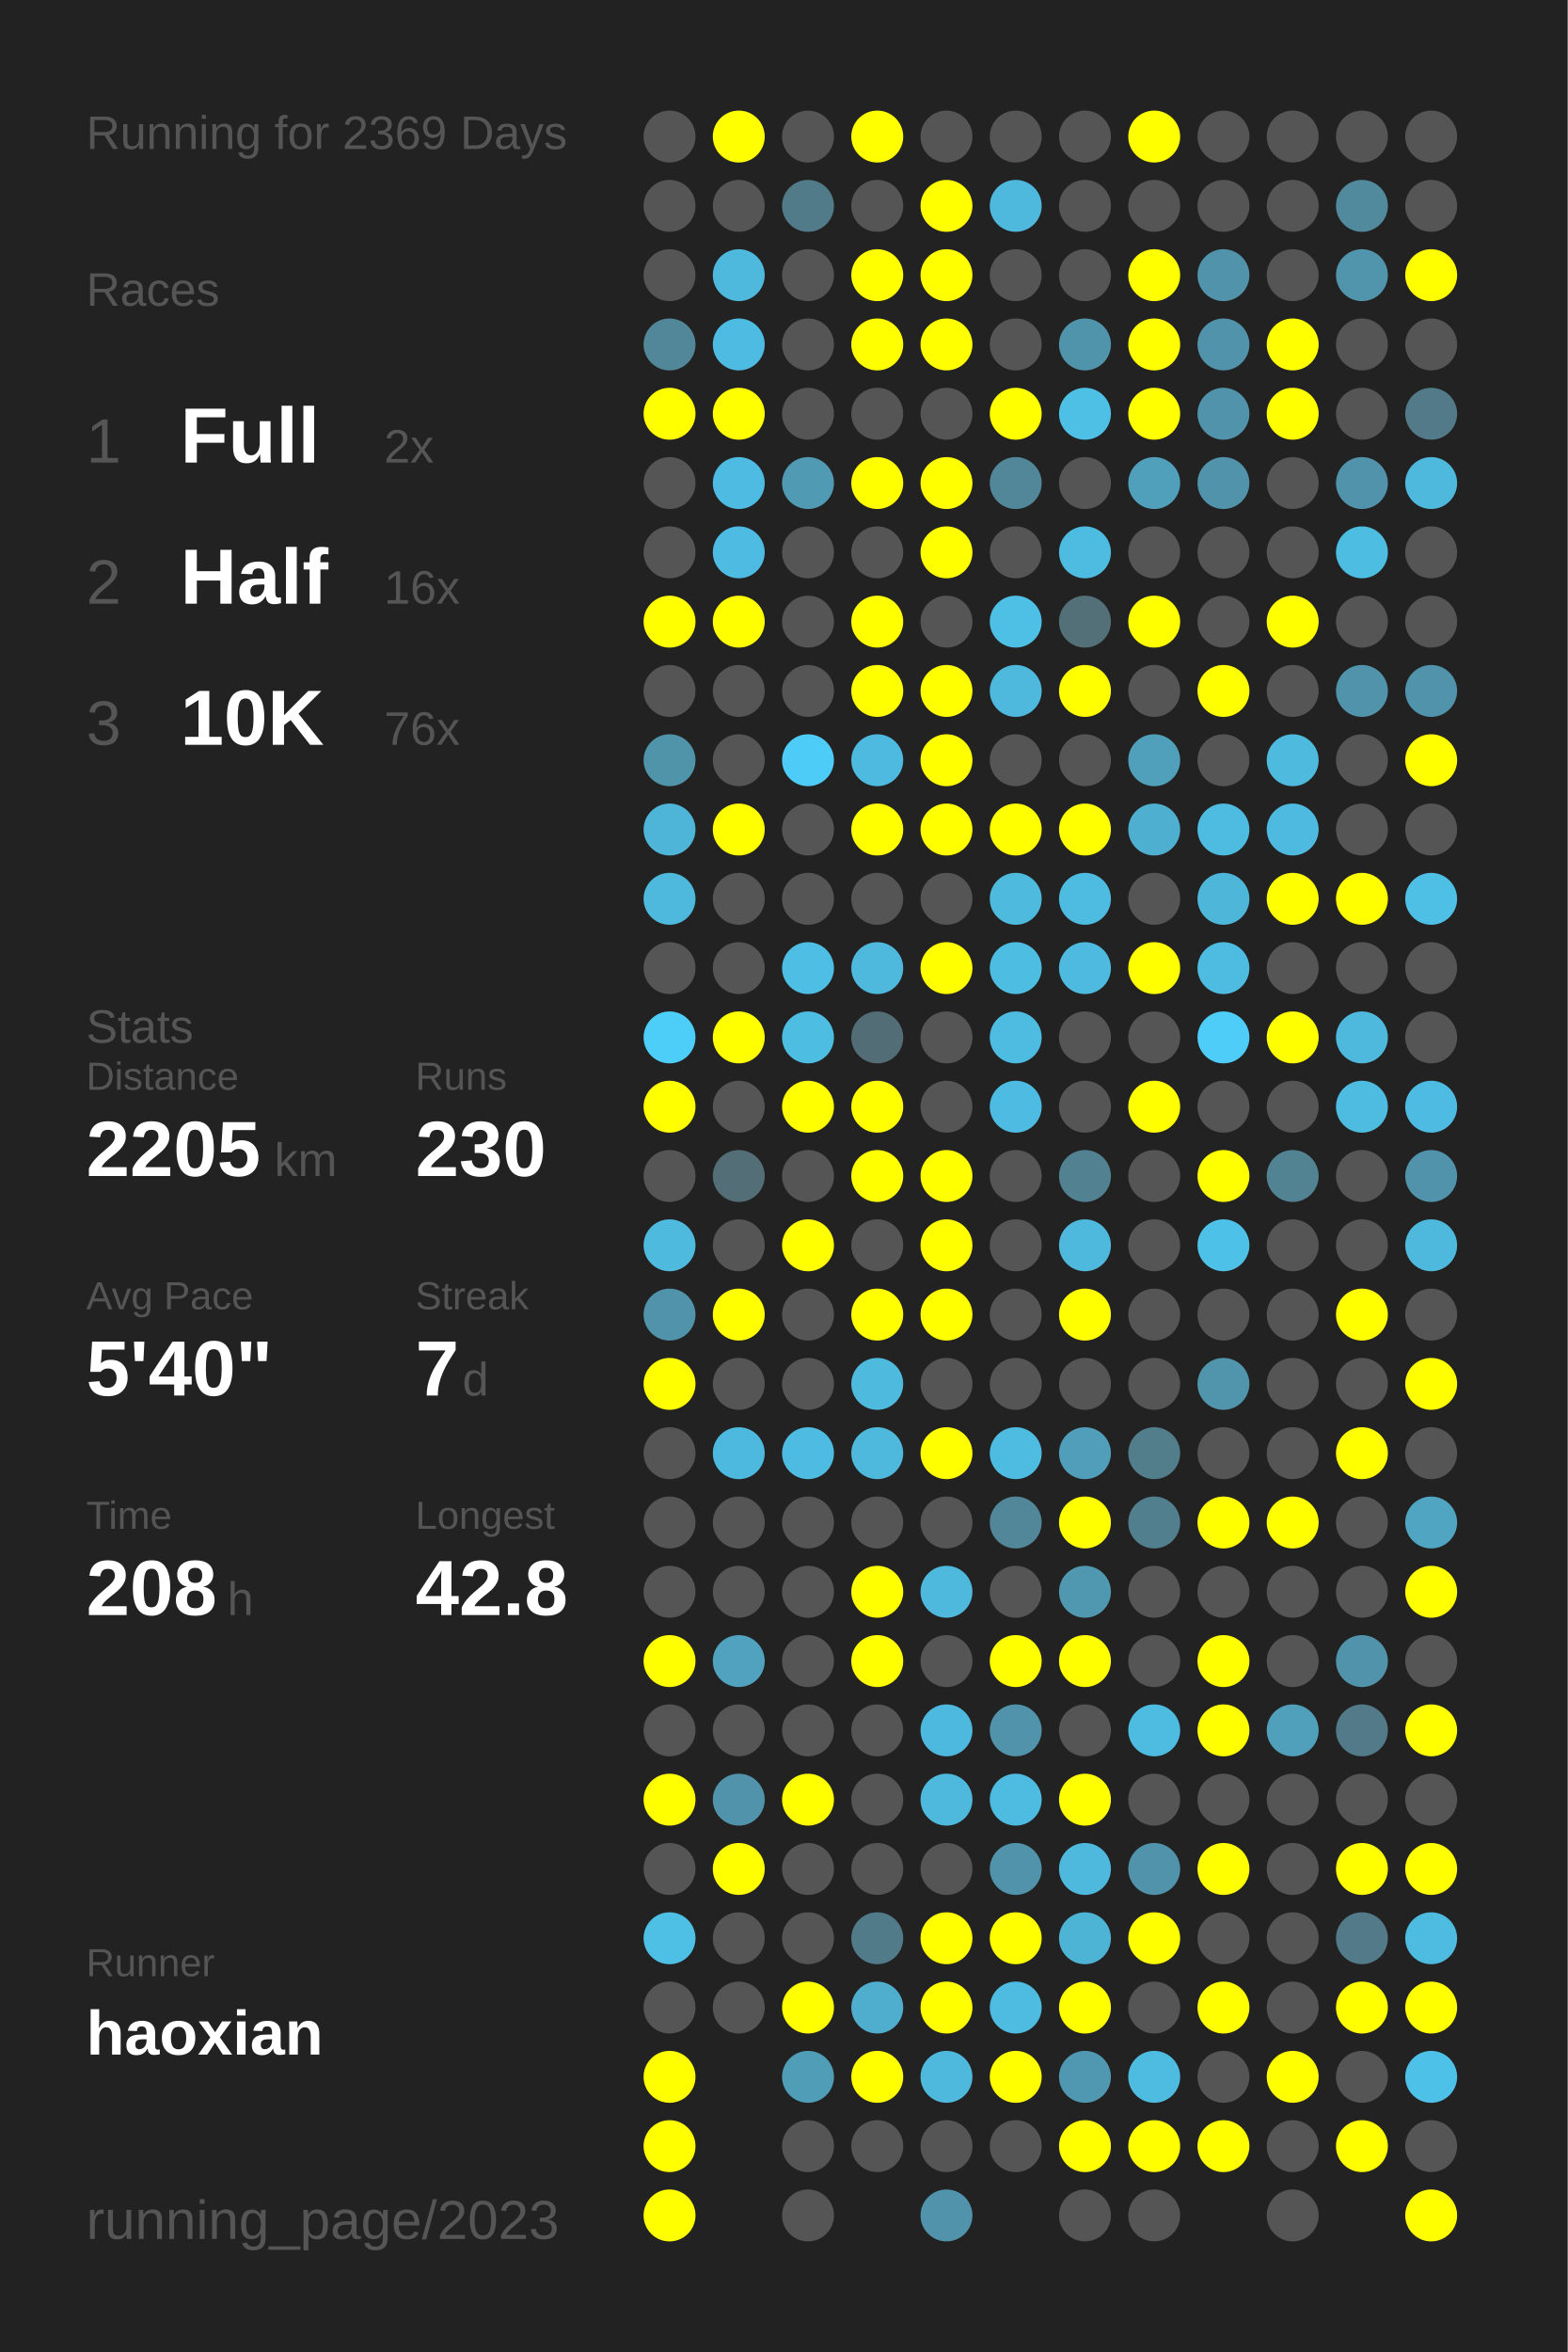
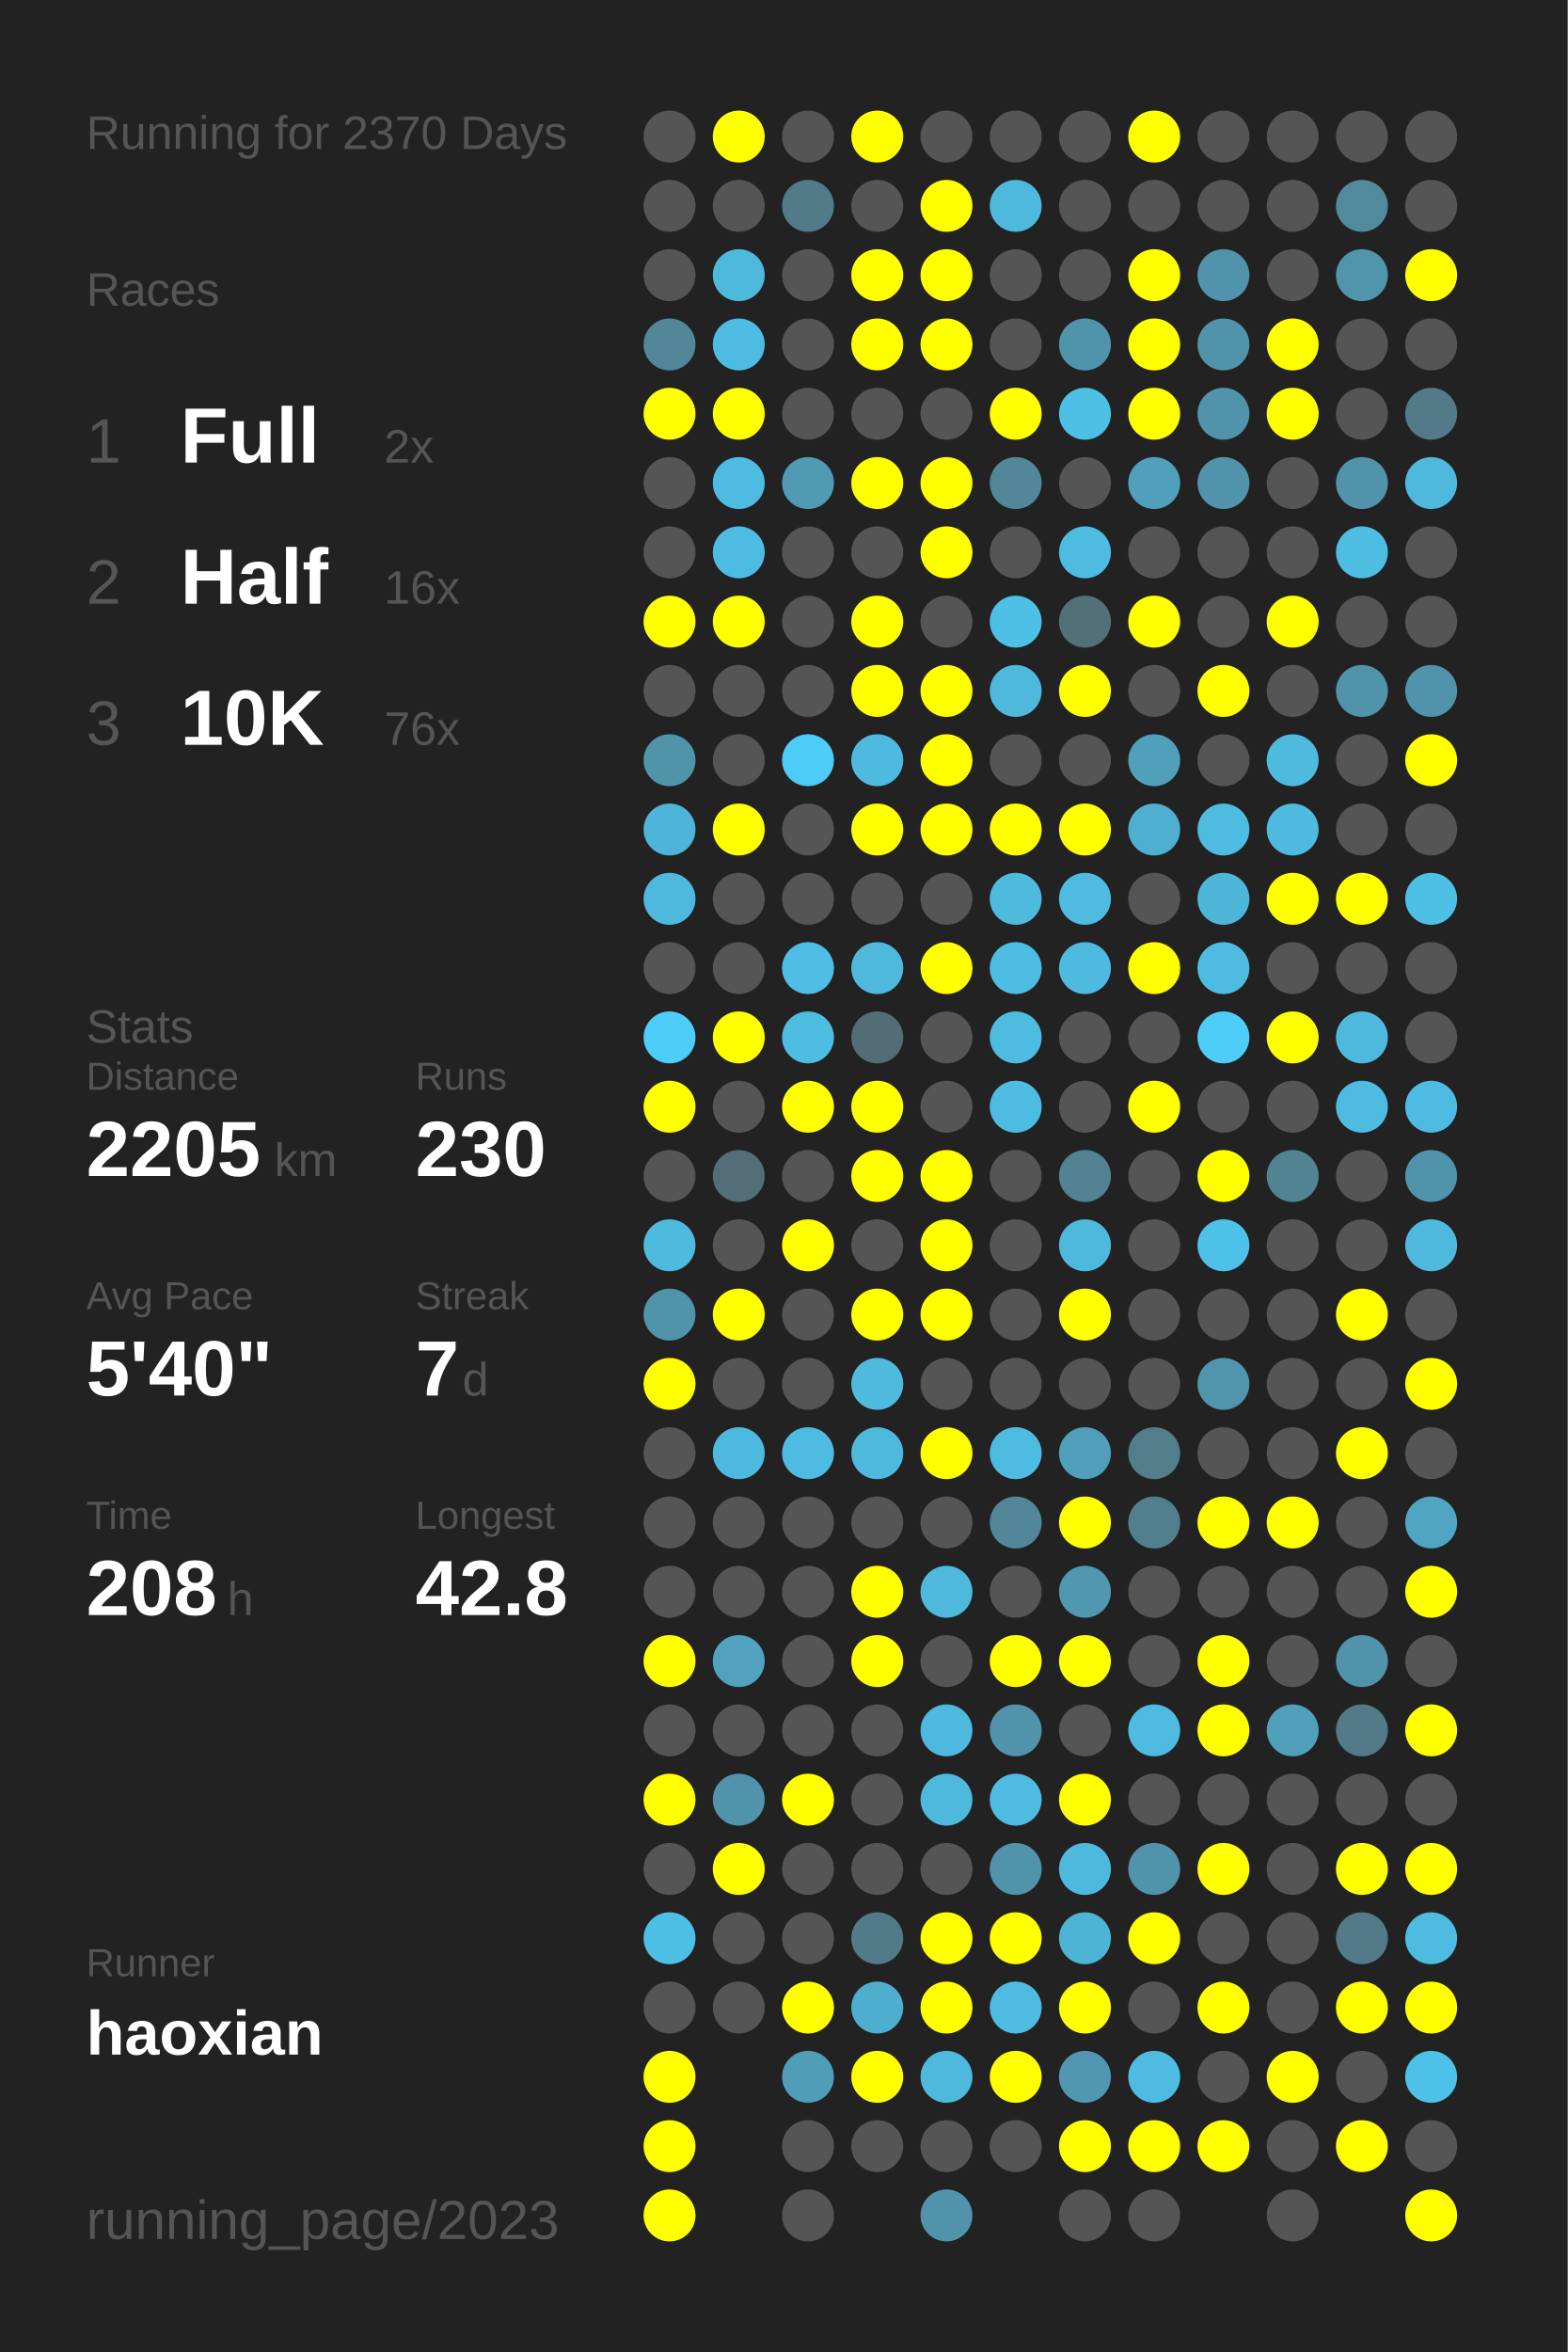
<svg xmlns="http://www.w3.org/2000/svg" baseProfile="full" height="300mm" version="1.1" viewBox="0,0,200,300" width="200mm">
  <defs />
  <rect fill="#222222" height="300" width="200" x="0" y="0" />
-   <text fill="#555555" style="font-size:6px; font-family:Arial;" x="11" y="19">Running for 2369 Days</text>
+   <text fill="#555555" style="font-size:6px; font-family:Arial;" x="11" y="19">Running for 2370 Days</text>
  <text fill="#555555" style="font-size:6px; font-family:Arial;" x="11" y="39">Races</text>
  <text fill="#555555" style="font-size:8px; font-family:Arial;" x="11" y="59">1</text>
  <text fill="#FFFFFF" style="font-size:10px; font-family:Arial; font-weight:bold;" x="23" y="59">Full</text>
  <text fill="#555555" style="font-size:6px; font-family:Arial;" x="49" y="59">2x</text>
  <text fill="#555555" style="font-size:8px; font-family:Arial;" x="11" y="77">2</text>
  <text fill="#FFFFFF" style="font-size:10px; font-family:Arial; font-weight:bold;" x="23" y="77">Half</text>
  <text fill="#555555" style="font-size:6px; font-family:Arial;" x="49" y="77">16x</text>
  <text fill="#555555" style="font-size:8px; font-family:Arial;" x="11" y="95">3</text>
  <text fill="#FFFFFF" style="font-size:10px; font-family:Arial; font-weight:bold;" x="23" y="95">10K</text>
  <text fill="#555555" style="font-size:6px; font-family:Arial;" x="49" y="95">76x</text>
  <text fill="#555555" style="font-size:6px; font-family:Arial;" x="11" y="133">Stats</text>
  <text fill="#555555" style="font-size:5px; font-family:Arial;" x="11" y="139">Distance</text>
  <text fill="#FFFFFF" style="font-size:10px; font-family:Arial; font-weight:bold;" x="11" y="150">2205</text>
  <text fill="#555555" style="font-size:6px; font-family:Arial;" x="35" y="150">km</text>
  <text fill="#555555" style="font-size:5px; font-family:Arial;" x="53" y="139">Runs</text>
  <text fill="#FFFFFF" style="font-size:10px; font-family:Arial; font-weight:bold;" x="53" y="150">230</text>
  <text fill="#555555" style="font-size:5px; font-family:Arial;" x="11" y="167">Avg Pace</text>
  <text fill="#FFFFFF" style="font-size:10px; font-family:Arial; font-weight:bold;" x="11" y="178">5'40"</text>
  <text fill="#555555" style="font-size:5px; font-family:Arial;" x="53" y="167">Streak</text>
  <text fill="#FFFFFF" style="font-size:10px; font-family:Arial; font-weight:bold;" x="53" y="178">7</text>
  <text fill="#555555" style="font-size:6px; font-family:Arial;" x="59" y="178">d</text>
  <text fill="#555555" style="font-size:5px; font-family:Arial;" x="11" y="195">Time</text>
  <text fill="#FFFFFF" style="font-size:10px; font-family:Arial; font-weight:bold;" x="11" y="206">208</text>
  <text fill="#555555" style="font-size:6px; font-family:Arial;" x="29" y="206">h</text>
  <text fill="#555555" style="font-size:5px; font-family:Arial;" x="53" y="195">Longest</text>
  <text fill="#FFFFFF" style="font-size:10px; font-family:Arial; font-weight:bold;" x="53" y="206">42.8</text>
  <text fill="#555555" style="font-size:5px; font-family:Arial;" x="11" y="252.065">Runner</text>
  <text fill="#FFFFFF" style="font-size:8px; font-family:Arial; font-weight:bold;" x="11" y="262.065">haoxian</text>
  <text fill="#555555" style="font-size:7px; font-family:Arial;" x="11" y="285.581">running_page/2023</text>
  <circle cx="85.417" cy="17.419" fill="#555555" r="3.312" />
  <circle cx="85.417" cy="26.258" fill="#555555" r="3.312" />
  <circle cx="85.417" cy="35.097" fill="#555555" r="3.312" />
  <circle cx="85.417" cy="43.935" fill="#518799" r="3.312" />
  <circle cx="85.417" cy="52.774" fill="#FFFF00" r="3.312" />
  <circle cx="85.417" cy="61.613" fill="#555555" r="3.312" />
  <circle cx="85.417" cy="70.452" fill="#555555" r="3.312" />
  <circle cx="85.417" cy="79.29" fill="#FFFF00" r="3.312" />
  <circle cx="85.417" cy="88.129" fill="#555555" r="3.312" />
  <circle cx="85.417" cy="96.968" fill="#5094aa" r="3.312" />
  <circle cx="85.417" cy="105.806" fill="#4eb5d8" r="3.312" />
  <circle cx="85.417" cy="114.645" fill="#4eb9dd" r="3.312" />
  <circle cx="85.417" cy="123.484" fill="#555555" r="3.312" />
  <circle cx="85.417" cy="132.323" fill="#4dcef9" r="3.312" />
  <circle cx="85.417" cy="141.161" fill="#FFFF00" r="3.312" />
  <circle cx="85.417" cy="150" fill="#555555" r="3.312" />
  <circle cx="85.417" cy="158.839" fill="#4ebade" r="3.312" />
  <circle cx="85.417" cy="167.677" fill="#5093aa" r="3.312" />
  <circle cx="85.417" cy="176.516" fill="#FFFF00" r="3.312" />
  <circle cx="85.417" cy="185.355" fill="#555555" r="3.312" />
  <circle cx="85.417" cy="194.194" fill="#555555" r="3.312" />
  <circle cx="85.417" cy="203.032" fill="#555555" r="3.312" />
  <circle cx="85.417" cy="211.871" fill="#FFFF00" r="3.312" />
  <circle cx="85.417" cy="220.71" fill="#555555" r="3.312" />
  <circle cx="85.417" cy="229.548" fill="#FFFF00" r="3.312" />
  <circle cx="85.417" cy="238.387" fill="#555555" r="3.312" />
  <circle cx="85.417" cy="247.226" fill="#4ec0e6" r="3.312" />
  <circle cx="85.417" cy="256.065" fill="#555555" r="3.312" />
  <circle cx="85.417" cy="264.903" fill="#FFFF00" r="3.312" />
  <circle cx="85.417" cy="273.742" fill="#FFFF00" r="3.312" />
  <circle cx="85.417" cy="282.581" fill="#FFFF00" r="3.312" />
  <circle cx="94.25" cy="17.419" fill="#FFFF00" r="3.312" />
  <circle cx="94.25" cy="26.258" fill="#555555" r="3.312" />
  <circle cx="94.25" cy="35.097" fill="#4eb9dd" r="3.312" />
  <circle cx="94.25" cy="43.935" fill="#4ebce2" r="3.312" />
  <circle cx="94.25" cy="52.774" fill="#FFFF00" r="3.312" />
  <circle cx="94.25" cy="61.613" fill="#4ebce2" r="3.312" />
  <circle cx="94.25" cy="70.452" fill="#4ebce2" r="3.312" />
  <circle cx="94.25" cy="79.29" fill="#FFFF00" r="3.312" />
  <circle cx="94.25" cy="88.129" fill="#555555" r="3.312" />
  <circle cx="94.25" cy="96.968" fill="#555555" r="3.312" />
  <circle cx="94.25" cy="105.806" fill="#FFFF00" r="3.312" />
  <circle cx="94.25" cy="114.645" fill="#555555" r="3.312" />
  <circle cx="94.25" cy="123.484" fill="#555555" r="3.312" />
  <circle cx="94.25" cy="132.323" fill="#FFFF00" r="3.312" />
  <circle cx="94.25" cy="141.161" fill="#555555" r="3.312" />
  <circle cx="94.25" cy="150" fill="#536e77" r="3.312" />
  <circle cx="94.25" cy="158.839" fill="#555555" r="3.312" />
  <circle cx="94.25" cy="167.677" fill="#FFFF00" r="3.312" />
  <circle cx="94.25" cy="176.516" fill="#555555" r="3.312" />
  <circle cx="94.25" cy="185.355" fill="#4eb9de" r="3.312" />
  <circle cx="94.25" cy="194.194" fill="#555555" r="3.312" />
  <circle cx="94.25" cy="203.032" fill="#555555" r="3.312" />
  <circle cx="94.25" cy="211.871" fill="#50a2be" r="3.312" />
  <circle cx="94.25" cy="220.71" fill="#555555" r="3.312" />
  <circle cx="94.25" cy="229.548" fill="#5093aa" r="3.312" />
  <circle cx="94.25" cy="238.387" fill="#FFFF00" r="3.312" />
  <circle cx="94.25" cy="247.226" fill="#555555" r="3.312" />
  <circle cx="94.25" cy="256.065" fill="#555555" r="3.312" />
  <circle cx="103.083" cy="17.419" fill="#555555" r="3.312" />
  <circle cx="103.083" cy="26.258" fill="#527b89" r="3.312" />
  <circle cx="103.083" cy="35.097" fill="#555555" r="3.312" />
  <circle cx="103.083" cy="43.935" fill="#555555" r="3.312" />
  <circle cx="103.083" cy="52.774" fill="#555555" r="3.312" />
  <circle cx="103.083" cy="61.613" fill="#509ab3" r="3.312" />
  <circle cx="103.083" cy="70.452" fill="#555555" r="3.312" />
  <circle cx="103.083" cy="79.29" fill="#555555" r="3.312" />
  <circle cx="103.083" cy="88.129" fill="#555555" r="3.312" />
  <circle cx="103.083" cy="96.968" fill="#4dccf7" r="3.312" />
  <circle cx="103.083" cy="105.806" fill="#555555" r="3.312" />
  <circle cx="103.083" cy="114.645" fill="#555555" r="3.312" />
  <circle cx="103.083" cy="123.484" fill="#4ebee4" r="3.312" />
  <circle cx="103.083" cy="132.323" fill="#4ebde2" r="3.312" />
  <circle cx="103.083" cy="141.161" fill="#FFFF00" r="3.312" />
  <circle cx="103.083" cy="150" fill="#555555" r="3.312" />
  <circle cx="103.083" cy="158.839" fill="#FFFF00" r="3.312" />
  <circle cx="103.083" cy="167.677" fill="#555555" r="3.312" />
  <circle cx="103.083" cy="176.516" fill="#555555" r="3.312" />
  <circle cx="103.083" cy="185.355" fill="#4ebce2" r="3.312" />
  <circle cx="103.083" cy="194.194" fill="#555555" r="3.312" />
  <circle cx="103.083" cy="203.032" fill="#555555" r="3.312" />
  <circle cx="103.083" cy="211.871" fill="#555555" r="3.312" />
  <circle cx="103.083" cy="220.71" fill="#555555" r="3.312" />
  <circle cx="103.083" cy="229.548" fill="#FFFF00" r="3.312" />
  <circle cx="103.083" cy="238.387" fill="#555555" r="3.312" />
  <circle cx="103.083" cy="247.226" fill="#555555" r="3.312" />
  <circle cx="103.083" cy="256.065" fill="#FFFF00" r="3.312" />
  <circle cx="103.083" cy="264.903" fill="#509db7" r="3.312" />
  <circle cx="103.083" cy="273.742" fill="#555555" r="3.312" />
  <circle cx="103.083" cy="282.581" fill="#555555" r="3.312" />
  <circle cx="111.917" cy="17.419" fill="#FFFF00" r="3.312" />
  <circle cx="111.917" cy="26.258" fill="#555555" r="3.312" />
  <circle cx="111.917" cy="35.097" fill="#FFFF00" r="3.312" />
  <circle cx="111.917" cy="43.935" fill="#FFFF00" r="3.312" />
  <circle cx="111.917" cy="52.774" fill="#555555" r="3.312" />
  <circle cx="111.917" cy="61.613" fill="#FFFF00" r="3.312" />
  <circle cx="111.917" cy="70.452" fill="#555555" r="3.312" />
  <circle cx="111.917" cy="79.29" fill="#FFFF00" r="3.312" />
  <circle cx="111.917" cy="88.129" fill="#FFFF00" r="3.312" />
  <circle cx="111.917" cy="96.968" fill="#4ebadf" r="3.312" />
  <circle cx="111.917" cy="105.806" fill="#FFFF00" r="3.312" />
  <circle cx="111.917" cy="114.645" fill="#555555" r="3.312" />
  <circle cx="111.917" cy="123.484" fill="#4eb9dd" r="3.312" />
  <circle cx="111.917" cy="132.323" fill="#536d76" r="3.312" />
  <circle cx="111.917" cy="141.161" fill="#FFFF00" r="3.312" />
  <circle cx="111.917" cy="150" fill="#FFFF00" r="3.312" />
  <circle cx="111.917" cy="158.839" fill="#555555" r="3.312" />
  <circle cx="111.917" cy="167.677" fill="#FFFF00" r="3.312" />
  <circle cx="111.917" cy="176.516" fill="#4ebade" r="3.312" />
  <circle cx="111.917" cy="185.355" fill="#4eb9dd" r="3.312" />
  <circle cx="111.917" cy="194.194" fill="#555555" r="3.312" />
  <circle cx="111.917" cy="203.032" fill="#FFFF00" r="3.312" />
  <circle cx="111.917" cy="211.871" fill="#FFFF00" r="3.312" />
  <circle cx="111.917" cy="220.71" fill="#555555" r="3.312" />
  <circle cx="111.917" cy="229.548" fill="#555555" r="3.312" />
  <circle cx="111.917" cy="238.387" fill="#555555" r="3.312" />
  <circle cx="111.917" cy="247.226" fill="#527b89" r="3.312" />
  <circle cx="111.917" cy="256.065" fill="#4fadcd" r="3.312" />
  <circle cx="111.917" cy="264.903" fill="#FFFF00" r="3.312" />
  <circle cx="111.917" cy="273.742" fill="#555555" r="3.312" />
  <circle cx="120.75" cy="17.419" fill="#555555" r="3.312" />
  <circle cx="120.75" cy="26.258" fill="#FFFF00" r="3.312" />
  <circle cx="120.75" cy="35.097" fill="#FFFF00" r="3.312" />
  <circle cx="120.75" cy="43.935" fill="#FFFF00" r="3.312" />
  <circle cx="120.75" cy="52.774" fill="#555555" r="3.312" />
  <circle cx="120.75" cy="61.613" fill="#FFFF00" r="3.312" />
  <circle cx="120.75" cy="70.452" fill="#FFFF00" r="3.312" />
  <circle cx="120.75" cy="79.29" fill="#555555" r="3.312" />
  <circle cx="120.75" cy="88.129" fill="#FFFF00" r="3.312" />
  <circle cx="120.75" cy="96.968" fill="#FFFF00" r="3.312" />
  <circle cx="120.75" cy="105.806" fill="#FFFF00" r="3.312" />
  <circle cx="120.75" cy="114.645" fill="#555555" r="3.312" />
  <circle cx="120.75" cy="123.484" fill="#FFFF00" r="3.312" />
  <circle cx="120.75" cy="132.323" fill="#555555" r="3.312" />
  <circle cx="120.75" cy="141.161" fill="#555555" r="3.312" />
  <circle cx="120.75" cy="150" fill="#FFFF00" r="3.312" />
  <circle cx="120.75" cy="158.839" fill="#FFFF00" r="3.312" />
  <circle cx="120.75" cy="167.677" fill="#FFFF00" r="3.312" />
  <circle cx="120.75" cy="176.516" fill="#555555" r="3.312" />
  <circle cx="120.75" cy="185.355" fill="#FFFF00" r="3.312" />
  <circle cx="120.75" cy="194.194" fill="#555555" r="3.312" />
  <circle cx="120.75" cy="203.032" fill="#4eb9dd" r="3.312" />
  <circle cx="120.75" cy="211.871" fill="#555555" r="3.312" />
  <circle cx="120.75" cy="220.71" fill="#4eb9de" r="3.312" />
  <circle cx="120.75" cy="229.548" fill="#4eb9dd" r="3.312" />
  <circle cx="120.75" cy="238.387" fill="#555555" r="3.312" />
  <circle cx="120.75" cy="247.226" fill="#FFFF00" r="3.312" />
  <circle cx="120.75" cy="256.065" fill="#FFFF00" r="3.312" />
  <circle cx="120.75" cy="264.903" fill="#4eb9dd" r="3.312" />
  <circle cx="120.75" cy="273.742" fill="#555555" r="3.312" />
  <circle cx="120.75" cy="282.581" fill="#5093aa" r="3.312" />
  <circle cx="129.583" cy="17.419" fill="#555555" r="3.312" />
  <circle cx="129.583" cy="26.258" fill="#4eb9dd" r="3.312" />
  <circle cx="129.583" cy="35.097" fill="#555555" r="3.312" />
  <circle cx="129.583" cy="43.935" fill="#555555" r="3.312" />
  <circle cx="129.583" cy="52.774" fill="#FFFF00" r="3.312" />
  <circle cx="129.583" cy="61.613" fill="#518799" r="3.312" />
  <circle cx="129.583" cy="70.452" fill="#555555" r="3.312" />
  <circle cx="129.583" cy="79.29" fill="#4ebfe5" r="3.312" />
  <circle cx="129.583" cy="88.129" fill="#4eb9dd" r="3.312" />
  <circle cx="129.583" cy="96.968" fill="#555555" r="3.312" />
  <circle cx="129.583" cy="105.806" fill="#FFFF00" r="3.312" />
  <circle cx="129.583" cy="114.645" fill="#4ebade" r="3.312" />
  <circle cx="129.583" cy="123.484" fill="#4ebde2" r="3.312" />
  <circle cx="129.583" cy="132.323" fill="#4ebce1" r="3.312" />
  <circle cx="129.583" cy="141.161" fill="#4ebce2" r="3.312" />
  <circle cx="129.583" cy="150" fill="#555555" r="3.312" />
  <circle cx="129.583" cy="158.839" fill="#555555" r="3.312" />
  <circle cx="129.583" cy="167.677" fill="#555555" r="3.312" />
  <circle cx="129.583" cy="176.516" fill="#555555" r="3.312" />
  <circle cx="129.583" cy="185.355" fill="#4ebce1" r="3.312" />
  <circle cx="129.583" cy="194.194" fill="#518799" r="3.312" />
  <circle cx="129.583" cy="203.032" fill="#555555" r="3.312" />
  <circle cx="129.583" cy="211.871" fill="#FFFF00" r="3.312" />
  <circle cx="129.583" cy="220.71" fill="#5093aa" r="3.312" />
  <circle cx="129.583" cy="229.548" fill="#4ebbe0" r="3.312" />
  <circle cx="129.583" cy="238.387" fill="#5093aa" r="3.312" />
  <circle cx="129.583" cy="247.226" fill="#FFFF00" r="3.312" />
  <circle cx="129.583" cy="256.065" fill="#4ebbe0" r="3.312" />
  <circle cx="129.583" cy="264.903" fill="#FFFF00" r="3.312" />
  <circle cx="129.583" cy="273.742" fill="#555555" r="3.312" />
  <circle cx="138.417" cy="17.419" fill="#555555" r="3.312" />
  <circle cx="138.417" cy="26.258" fill="#555555" r="3.312" />
  <circle cx="138.417" cy="35.097" fill="#555555" r="3.312" />
  <circle cx="138.417" cy="43.935" fill="#5094ab" r="3.312" />
  <circle cx="138.417" cy="52.774" fill="#4ec0e6" r="3.312" />
  <circle cx="138.417" cy="61.613" fill="#555555" r="3.312" />
  <circle cx="138.417" cy="70.452" fill="#4ebce1" r="3.312" />
  <circle cx="138.417" cy="79.29" fill="#537079" r="3.312" />
  <circle cx="138.417" cy="88.129" fill="#FFFF00" r="3.312" />
  <circle cx="138.417" cy="96.968" fill="#555555" r="3.312" />
  <circle cx="138.417" cy="105.806" fill="#FFFF00" r="3.312" />
  <circle cx="138.417" cy="114.645" fill="#4ebbe0" r="3.312" />
  <circle cx="138.417" cy="123.484" fill="#4ebadf" r="3.312" />
  <circle cx="138.417" cy="132.323" fill="#555555" r="3.312" />
  <circle cx="138.417" cy="141.161" fill="#555555" r="3.312" />
  <circle cx="138.417" cy="150" fill="#528292" r="3.312" />
  <circle cx="138.417" cy="158.839" fill="#4eb9dd" r="3.312" />
  <circle cx="138.417" cy="167.677" fill="#FFFF00" r="3.312" />
  <circle cx="138.417" cy="176.516" fill="#555555" r="3.312" />
  <circle cx="138.417" cy="185.355" fill="#509eb9" r="3.312" />
  <circle cx="138.417" cy="194.194" fill="#FFFF00" r="3.312" />
  <circle cx="138.417" cy="203.032" fill="#5098b0" r="3.312" />
  <circle cx="138.417" cy="211.871" fill="#FFFF00" r="3.312" />
  <circle cx="138.417" cy="220.71" fill="#555555" r="3.312" />
  <circle cx="138.417" cy="229.548" fill="#FFFF00" r="3.312" />
  <circle cx="138.417" cy="238.387" fill="#4eb9dd" r="3.312" />
  <circle cx="138.417" cy="247.226" fill="#4eb4d6" r="3.312" />
  <circle cx="138.417" cy="256.065" fill="#FFFF00" r="3.312" />
  <circle cx="138.417" cy="264.903" fill="#5098b1" r="3.312" />
  <circle cx="138.417" cy="273.742" fill="#FFFF00" r="3.312" />
  <circle cx="138.417" cy="282.581" fill="#555555" r="3.312" />
  <circle cx="147.25" cy="17.419" fill="#FFFF00" r="3.312" />
  <circle cx="147.25" cy="26.258" fill="#555555" r="3.312" />
  <circle cx="147.25" cy="35.097" fill="#FFFF00" r="3.312" />
  <circle cx="147.25" cy="43.935" fill="#FFFF00" r="3.312" />
  <circle cx="147.25" cy="52.774" fill="#FFFF00" r="3.312" />
  <circle cx="147.25" cy="61.613" fill="#50a0bb" r="3.312" />
  <circle cx="147.25" cy="70.452" fill="#555555" r="3.312" />
  <circle cx="147.25" cy="79.29" fill="#FFFF00" r="3.312" />
  <circle cx="147.25" cy="88.129" fill="#555555" r="3.312" />
  <circle cx="147.25" cy="96.968" fill="#50a0bb" r="3.312" />
  <circle cx="147.25" cy="105.806" fill="#4fafd0" r="3.312" />
  <circle cx="147.25" cy="114.645" fill="#555555" r="3.312" />
  <circle cx="147.25" cy="123.484" fill="#FFFF00" r="3.312" />
  <circle cx="147.25" cy="132.323" fill="#555555" r="3.312" />
  <circle cx="147.25" cy="141.161" fill="#FFFF00" r="3.312" />
  <circle cx="147.25" cy="150" fill="#555555" r="3.312" />
  <circle cx="147.25" cy="158.839" fill="#555555" r="3.312" />
  <circle cx="147.25" cy="167.677" fill="#555555" r="3.312" />
  <circle cx="147.25" cy="176.516" fill="#555555" r="3.312" />
  <circle cx="147.25" cy="185.355" fill="#527d8b" r="3.312" />
  <circle cx="147.25" cy="194.194" fill="#527f8e" r="3.312" />
  <circle cx="147.25" cy="203.032" fill="#555555" r="3.312" />
  <circle cx="147.25" cy="211.871" fill="#555555" r="3.312" />
  <circle cx="147.25" cy="220.71" fill="#4ebbe0" r="3.312" />
  <circle cx="147.25" cy="229.548" fill="#555555" r="3.312" />
  <circle cx="147.25" cy="238.387" fill="#5093aa" r="3.312" />
  <circle cx="147.25" cy="247.226" fill="#FFFF00" r="3.312" />
  <circle cx="147.25" cy="256.065" fill="#555555" r="3.312" />
  <circle cx="147.25" cy="264.903" fill="#4ebce1" r="3.312" />
  <circle cx="147.25" cy="273.742" fill="#FFFF00" r="3.312" />
  <circle cx="147.25" cy="282.581" fill="#555555" r="3.312" />
  <circle cx="156.083" cy="17.419" fill="#555555" r="3.312" />
  <circle cx="156.083" cy="26.258" fill="#555555" r="3.312" />
  <circle cx="156.083" cy="35.097" fill="#5093aa" r="3.312" />
  <circle cx="156.083" cy="43.935" fill="#5093aa" r="3.312" />
  <circle cx="156.083" cy="52.774" fill="#5093aa" r="3.312" />
  <circle cx="156.083" cy="61.613" fill="#5093aa" r="3.312" />
  <circle cx="156.083" cy="70.452" fill="#555555" r="3.312" />
  <circle cx="156.083" cy="79.29" fill="#555555" r="3.312" />
  <circle cx="156.083" cy="88.129" fill="#FFFF00" r="3.312" />
  <circle cx="156.083" cy="96.968" fill="#555555" r="3.312" />
  <circle cx="156.083" cy="105.806" fill="#4ebbe0" r="3.312" />
  <circle cx="156.083" cy="114.645" fill="#4eb6d9" r="3.312" />
  <circle cx="156.083" cy="123.484" fill="#4ebce1" r="3.312" />
  <circle cx="156.083" cy="132.323" fill="#4dcdf8" r="3.312" />
  <circle cx="156.083" cy="141.161" fill="#555555" r="3.312" />
  <circle cx="156.083" cy="150" fill="#FFFF00" r="3.312" />
  <circle cx="156.083" cy="158.839" fill="#4ec1e9" r="3.312" />
  <circle cx="156.083" cy="167.677" fill="#555555" r="3.312" />
  <circle cx="156.083" cy="176.516" fill="#5095ac" r="3.312" />
  <circle cx="156.083" cy="185.355" fill="#555555" r="3.312" />
  <circle cx="156.083" cy="194.194" fill="#FFFF00" r="3.312" />
  <circle cx="156.083" cy="203.032" fill="#555555" r="3.312" />
  <circle cx="156.083" cy="211.871" fill="#FFFF00" r="3.312" />
  <circle cx="156.083" cy="220.71" fill="#FFFF00" r="3.312" />
  <circle cx="156.083" cy="229.548" fill="#555555" r="3.312" />
  <circle cx="156.083" cy="238.387" fill="#FFFF00" r="3.312" />
  <circle cx="156.083" cy="247.226" fill="#555555" r="3.312" />
  <circle cx="156.083" cy="256.065" fill="#FFFF00" r="3.312" />
  <circle cx="156.083" cy="264.903" fill="#555555" r="3.312" />
  <circle cx="156.083" cy="273.742" fill="#FFFF00" r="3.312" />
  <circle cx="164.917" cy="17.419" fill="#555555" r="3.312" />
  <circle cx="164.917" cy="26.258" fill="#555555" r="3.312" />
  <circle cx="164.917" cy="35.097" fill="#555555" r="3.312" />
  <circle cx="164.917" cy="43.935" fill="#FFFF00" r="3.312" />
  <circle cx="164.917" cy="52.774" fill="#FFFF00" r="3.312" />
  <circle cx="164.917" cy="61.613" fill="#555555" r="3.312" />
  <circle cx="164.917" cy="70.452" fill="#555555" r="3.312" />
  <circle cx="164.917" cy="79.29" fill="#FFFF00" r="3.312" />
  <circle cx="164.917" cy="88.129" fill="#555555" r="3.312" />
  <circle cx="164.917" cy="96.968" fill="#4ebade" r="3.312" />
  <circle cx="164.917" cy="105.806" fill="#4ebadf" r="3.312" />
  <circle cx="164.917" cy="114.645" fill="#FFFF00" r="3.312" />
  <circle cx="164.917" cy="123.484" fill="#555555" r="3.312" />
  <circle cx="164.917" cy="132.323" fill="#FFFF00" r="3.312" />
  <circle cx="164.917" cy="141.161" fill="#555555" r="3.312" />
  <circle cx="164.917" cy="150" fill="#528393" r="3.312" />
  <circle cx="164.917" cy="158.839" fill="#555555" r="3.312" />
  <circle cx="164.917" cy="167.677" fill="#555555" r="3.312" />
  <circle cx="164.917" cy="176.516" fill="#555555" r="3.312" />
  <circle cx="164.917" cy="185.355" fill="#555555" r="3.312" />
  <circle cx="164.917" cy="194.194" fill="#FFFF00" r="3.312" />
  <circle cx="164.917" cy="203.032" fill="#555555" r="3.312" />
  <circle cx="164.917" cy="211.871" fill="#555555" r="3.312" />
  <circle cx="164.917" cy="220.71" fill="#50a0bb" r="3.312" />
  <circle cx="164.917" cy="229.548" fill="#555555" r="3.312" />
  <circle cx="164.917" cy="238.387" fill="#555555" r="3.312" />
  <circle cx="164.917" cy="247.226" fill="#555555" r="3.312" />
  <circle cx="164.917" cy="256.065" fill="#555555" r="3.312" />
  <circle cx="164.917" cy="264.903" fill="#FFFF00" r="3.312" />
  <circle cx="164.917" cy="273.742" fill="#555555" r="3.312" />
  <circle cx="164.917" cy="282.581" fill="#555555" r="3.312" />
  <circle cx="173.75" cy="17.419" fill="#555555" r="3.312" />
  <circle cx="173.75" cy="26.258" fill="#518a9d" r="3.312" />
  <circle cx="173.75" cy="35.097" fill="#5095ac" r="3.312" />
  <circle cx="173.75" cy="43.935" fill="#555555" r="3.312" />
  <circle cx="173.75" cy="52.774" fill="#555555" r="3.312" />
  <circle cx="173.75" cy="61.613" fill="#5093aa" r="3.312" />
  <circle cx="173.75" cy="70.452" fill="#4ebde2" r="3.312" />
  <circle cx="173.75" cy="79.29" fill="#555555" r="3.312" />
  <circle cx="173.75" cy="88.129" fill="#5093aa" r="3.312" />
  <circle cx="173.75" cy="96.968" fill="#555555" r="3.312" />
  <circle cx="173.75" cy="105.806" fill="#555555" r="3.312" />
  <circle cx="173.75" cy="114.645" fill="#FFFF00" r="3.312" />
  <circle cx="173.75" cy="123.484" fill="#555555" r="3.312" />
  <circle cx="173.75" cy="132.323" fill="#4eb9dd" r="3.312" />
  <circle cx="173.75" cy="141.161" fill="#4ebbe0" r="3.312" />
  <circle cx="173.75" cy="150" fill="#555555" r="3.312" />
  <circle cx="173.75" cy="158.839" fill="#555555" r="3.312" />
  <circle cx="173.75" cy="167.677" fill="#FFFF00" r="3.312" />
  <circle cx="173.75" cy="176.516" fill="#555555" r="3.312" />
  <circle cx="173.75" cy="185.355" fill="#FFFF00" r="3.312" />
  <circle cx="173.75" cy="194.194" fill="#555555" r="3.312" />
  <circle cx="173.75" cy="203.032" fill="#555555" r="3.312" />
  <circle cx="173.75" cy="211.871" fill="#5093aa" r="3.312" />
  <circle cx="173.75" cy="220.71" fill="#527a88" r="3.312" />
  <circle cx="173.75" cy="229.548" fill="#555555" r="3.312" />
  <circle cx="173.75" cy="238.387" fill="#FFFF00" r="3.312" />
  <circle cx="173.75" cy="247.226" fill="#527a88" r="3.312" />
  <circle cx="173.75" cy="256.065" fill="#FFFF00" r="3.312" />
  <circle cx="173.75" cy="264.903" fill="#555555" r="3.312" />
  <circle cx="173.75" cy="273.742" fill="#FFFF00" r="3.312" />
  <circle cx="182.583" cy="17.419" fill="#555555" r="3.312" />
  <circle cx="182.583" cy="26.258" fill="#555555" r="3.312" />
  <circle cx="182.583" cy="35.097" fill="#FFFF00" r="3.312" />
  <circle cx="182.583" cy="43.935" fill="#555555" r="3.312" />
  <circle cx="182.583" cy="52.774" fill="#527a88" r="3.312" />
  <circle cx="182.583" cy="61.613" fill="#4eb9dd" r="3.312" />
  <circle cx="182.583" cy="70.452" fill="#555555" r="3.312" />
  <circle cx="182.583" cy="79.29" fill="#555555" r="3.312" />
  <circle cx="182.583" cy="88.129" fill="#5093aa" r="3.312" />
  <circle cx="182.583" cy="96.968" fill="#FFFF00" r="3.312" />
  <circle cx="182.583" cy="105.806" fill="#555555" r="3.312" />
  <circle cx="182.583" cy="114.645" fill="#4ebfe5" r="3.312" />
  <circle cx="182.583" cy="123.484" fill="#555555" r="3.312" />
  <circle cx="182.583" cy="132.323" fill="#555555" r="3.312" />
  <circle cx="182.583" cy="141.161" fill="#4ebce2" r="3.312" />
  <circle cx="182.583" cy="150" fill="#5093aa" r="3.312" />
  <circle cx="182.583" cy="158.839" fill="#4eb9dd" r="3.312" />
  <circle cx="182.583" cy="167.677" fill="#555555" r="3.312" />
  <circle cx="182.583" cy="176.516" fill="#FFFF00" r="3.312" />
  <circle cx="182.583" cy="185.355" fill="#555555" r="3.312" />
  <circle cx="182.583" cy="194.194" fill="#4fa5c2" r="3.312" />
  <circle cx="182.583" cy="203.032" fill="#FFFF00" r="3.312" />
  <circle cx="182.583" cy="211.871" fill="#555555" r="3.312" />
  <circle cx="182.583" cy="220.71" fill="#FFFF00" r="3.312" />
  <circle cx="182.583" cy="229.548" fill="#555555" r="3.312" />
  <circle cx="182.583" cy="238.387" fill="#FFFF00" r="3.312" />
  <circle cx="182.583" cy="247.226" fill="#4ebbe0" r="3.312" />
  <circle cx="182.583" cy="256.065" fill="#FFFF00" r="3.312" />
  <circle cx="182.583" cy="264.903" fill="#4ec1e8" r="3.312" />
  <circle cx="182.583" cy="273.742" fill="#555555" r="3.312" />
  <circle cx="182.583" cy="282.581" fill="#FFFF00" r="3.312" />
</svg>
